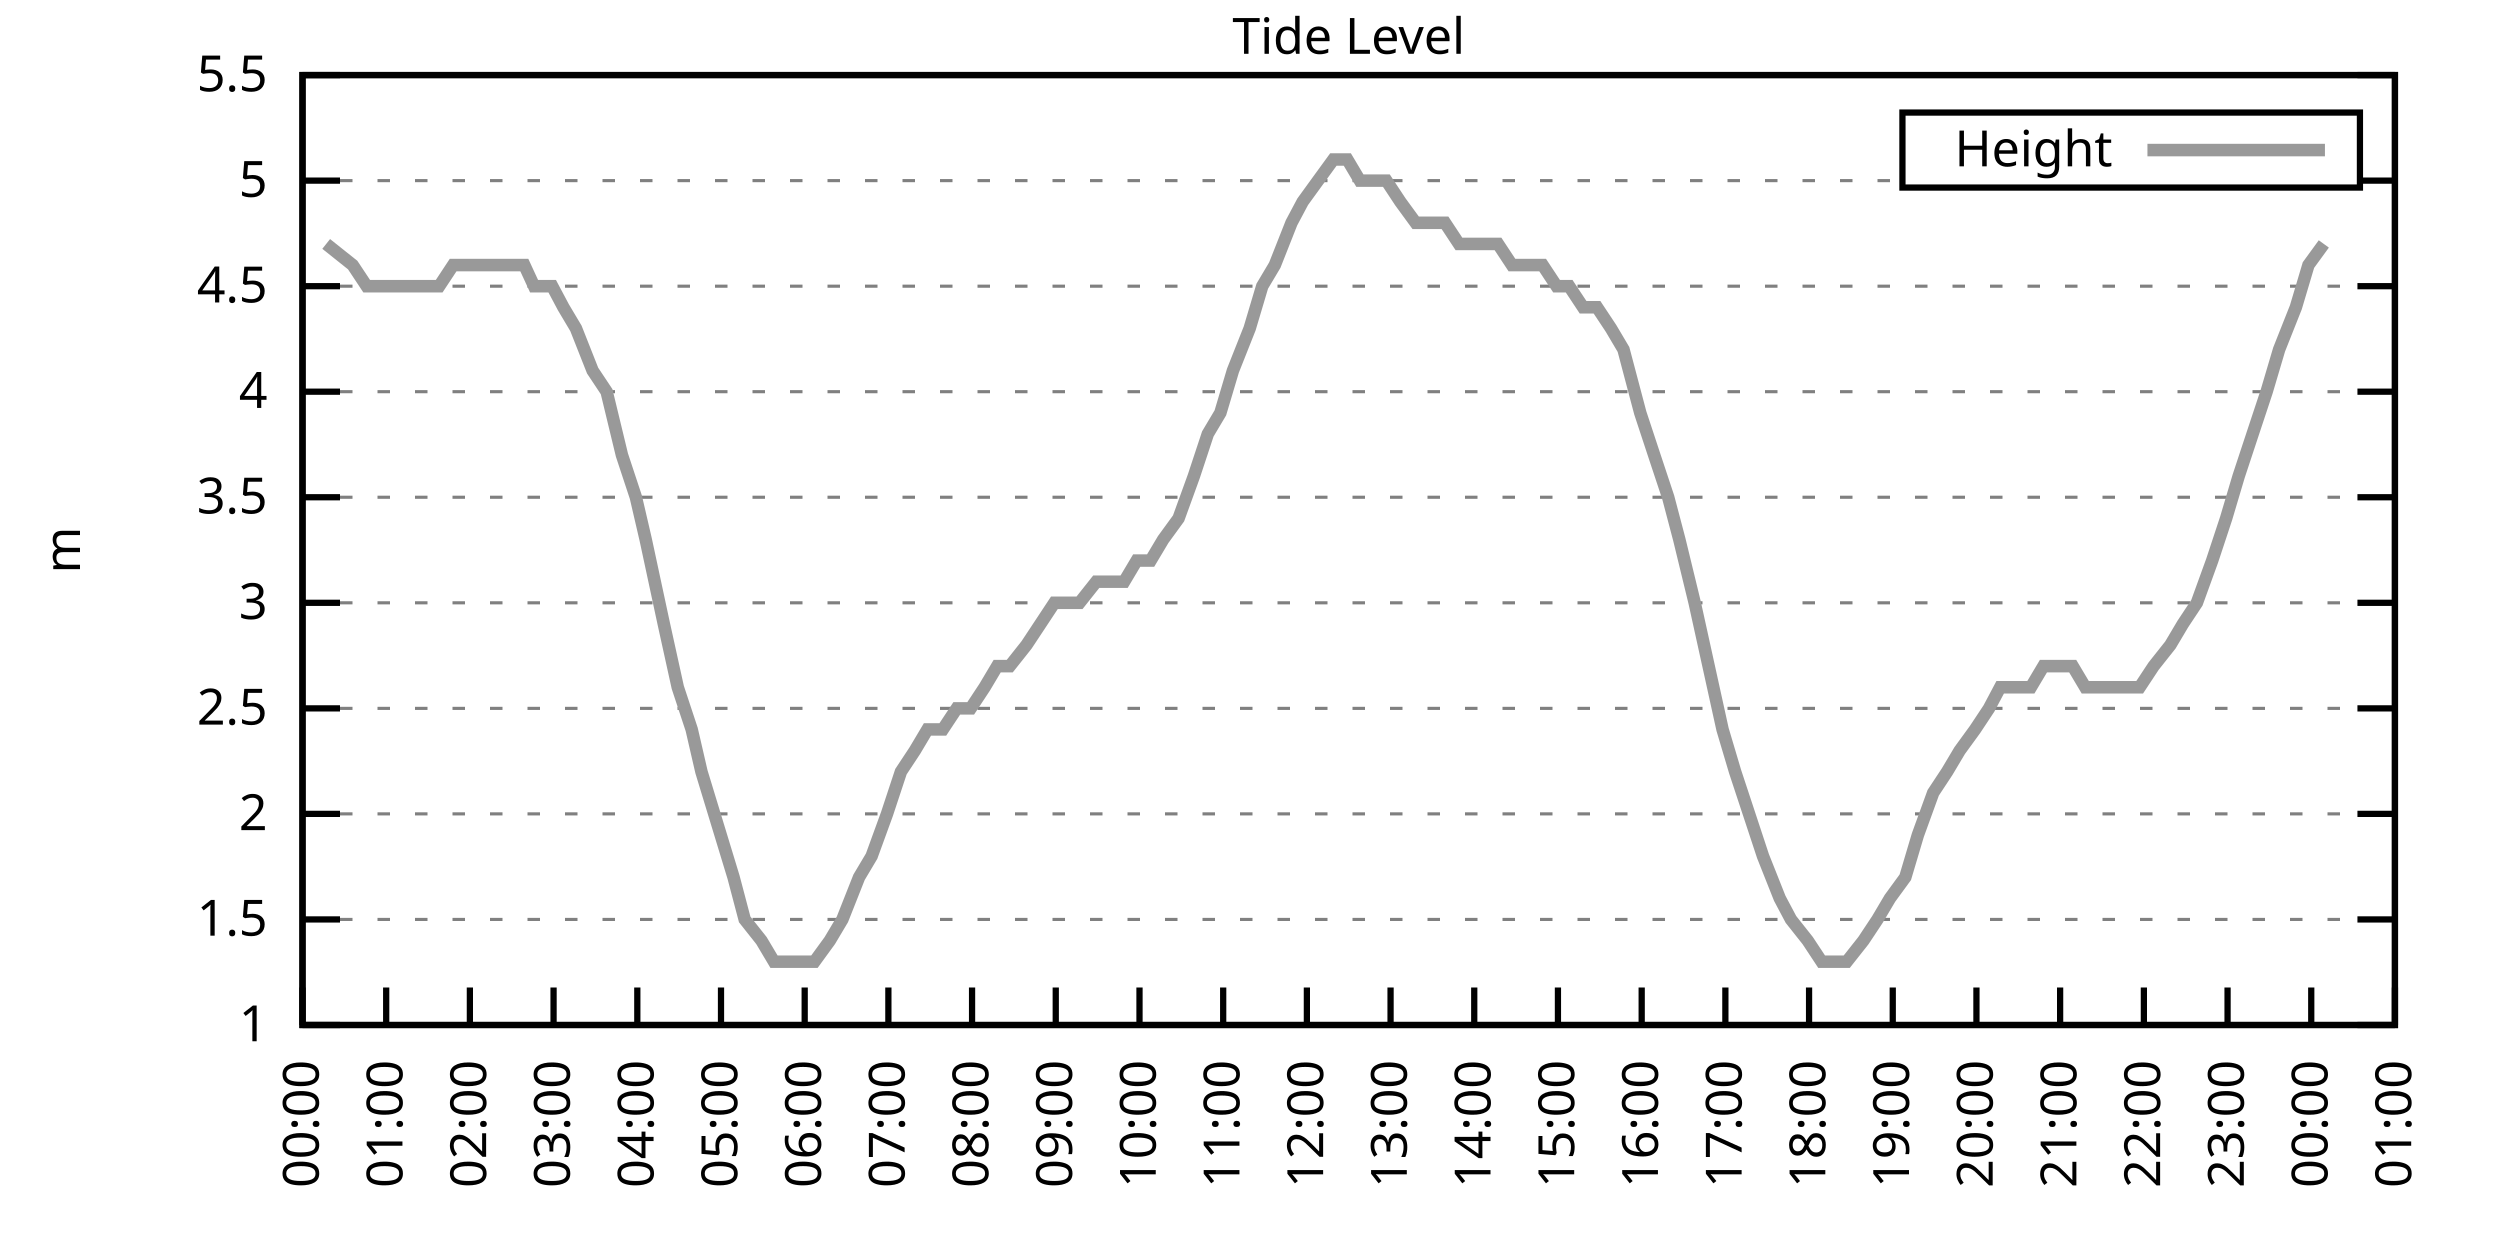
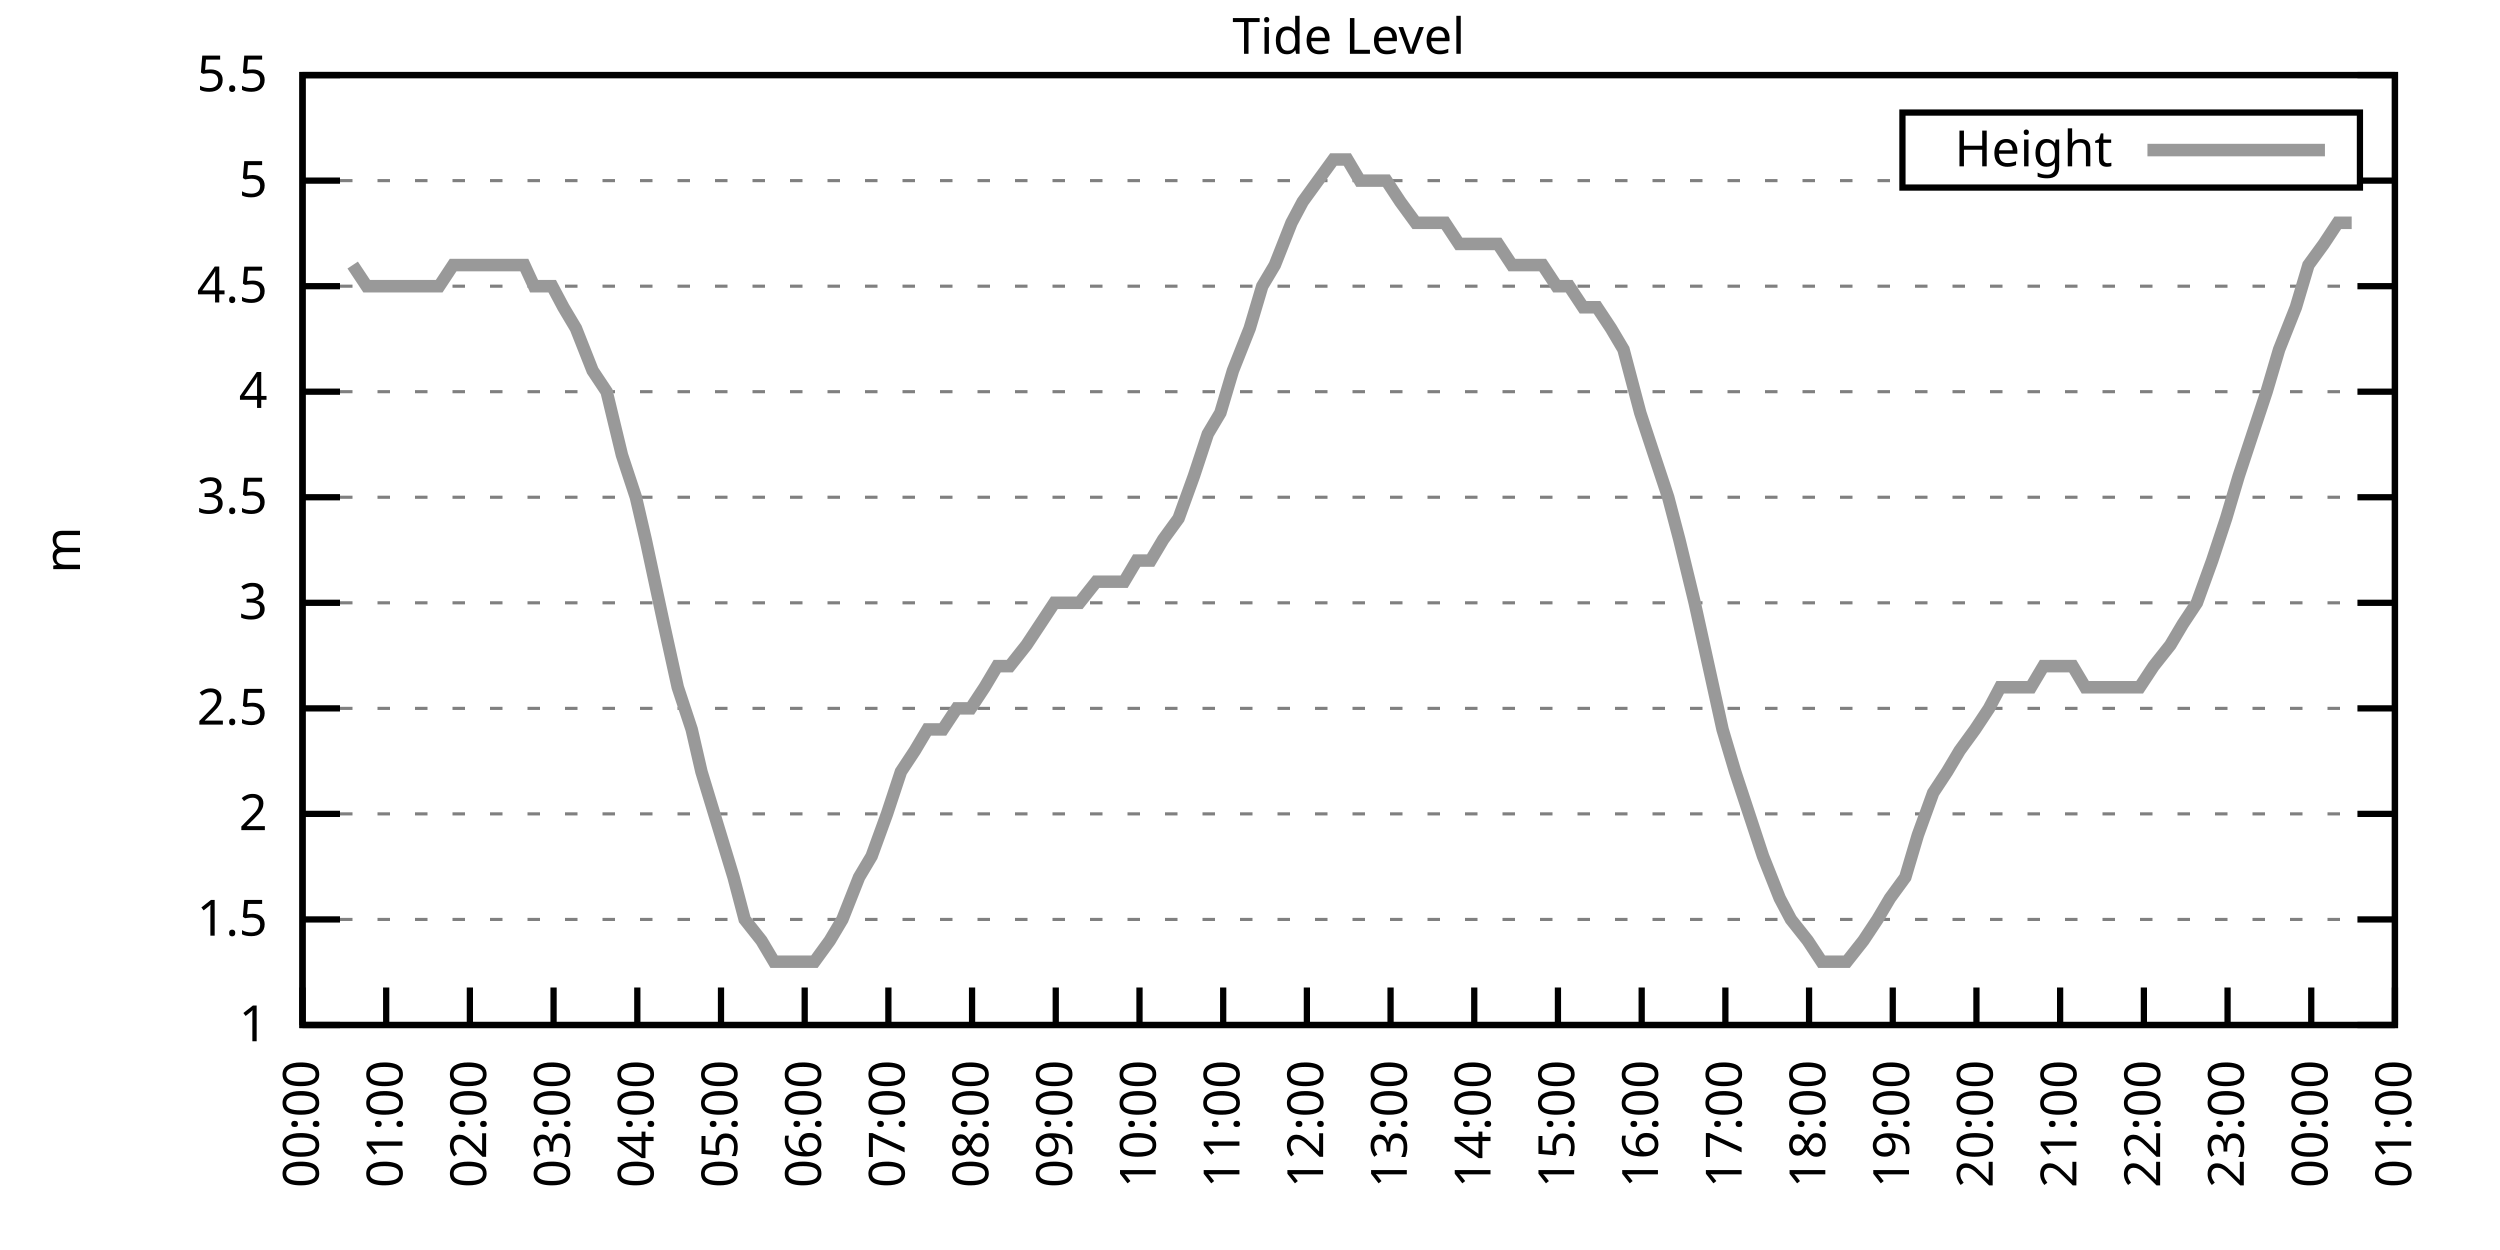
<svg xmlns="http://www.w3.org/2000/svg" xmlns:xlink="http://www.w3.org/1999/xlink" width="400" height="200" viewBox="0 0 400 200">
  <g id="gnuplot_canvas">
    <rect x="0" y="0" width="400" height="200" fill="none" />
    <defs>
      <circle id="gpDot" r="0.5" stroke-width="0.5" stroke="currentColor" />
      <path id="gpPt0" stroke-width="0.333" stroke="currentColor" d="M-1,0 h2 M0,-1 v2" />
      <path id="gpPt1" stroke-width="0.333" stroke="currentColor" d="M-1,-1 L1,1 M1,-1 L-1,1" />
      <path id="gpPt2" stroke-width="0.333" stroke="currentColor" d="M-1,0 L1,0 M0,-1 L0,1 M-1,-1 L1,1 M-1,1 L1,-1" />
      <rect id="gpPt3" stroke-width="0.333" stroke="currentColor" x="-1" y="-1" width="2" height="2" />
      <rect id="gpPt4" stroke-width="0.333" stroke="currentColor" fill="currentColor" x="-1" y="-1" width="2" height="2" />
      <circle id="gpPt5" stroke-width="0.333" stroke="currentColor" cx="0" cy="0" r="1" />
      <use xlink:href="#gpPt5" id="gpPt6" fill="currentColor" stroke="none" />
      <path id="gpPt7" stroke-width="0.333" stroke="currentColor" d="M0,-1.33 L-1.33,0.67 L1.33,0.67 z" />
      <use xlink:href="#gpPt7" id="gpPt8" fill="currentColor" stroke="none" />
      <use xlink:href="#gpPt7" id="gpPt9" stroke="currentColor" transform="rotate(180)" />
      <use xlink:href="#gpPt9" id="gpPt10" fill="currentColor" stroke="none" />
      <use xlink:href="#gpPt3" id="gpPt11" stroke="currentColor" transform="rotate(45)" />
      <use xlink:href="#gpPt11" id="gpPt12" fill="currentColor" stroke="none" />
      <path id="gpPt13" stroke-width="0.333" stroke="currentColor" d="M0,1.330 L1.265,0.411 L0.782,-1.067 L-0.782,-1.076 L-1.265,0.411 z" />
      <use xlink:href="#gpPt13" id="gpPt14" fill="currentColor" stroke="none" />
      <filter id="textbox" filterUnits="objectBoundingBox" x="0" y="0" height="1" width="1">
        <feFlood flood-color="white" flood-opacity="1" result="bgnd" />
        <feComposite in="SourceGraphic" in2="bgnd" operator="atop" />
      </filter>
      <filter id="greybox" filterUnits="objectBoundingBox" x="0" y="0" height="1" width="1">
        <feFlood flood-color="lightgrey" flood-opacity="1" result="grey" />
        <feComposite in="SourceGraphic" in2="grey" operator="atop" />
      </filter>
    </defs>
    <g fill="none" color="white" stroke="currentColor" stroke-width="1.00" stroke-linecap="butt" stroke-linejoin="miter">
</g>
    <g fill="none" color="black" stroke="currentColor" stroke-width="1.00" stroke-linecap="butt" stroke-linejoin="miter">
      <g stroke="none" shape-rendering="crispEdges">
        <polygon fill="rgb(255, 255, 255)" points="48.40,164.00 383.18,164.00 383.18,12.02 48.40,12.02 " />
      </g>
    </g>
    <g fill="none" color="black" stroke="currentColor" stroke-width="1.00" stroke-linecap="butt" stroke-linejoin="miter">
</g>
    <g fill="none" color="black" stroke="black" stroke-width="0.50" stroke-linecap="butt" stroke-linejoin="miter">
</g>
    <g fill="none" color="gray" stroke="currentColor" stroke-width="0.50" stroke-linecap="butt" stroke-linejoin="miter">
      <path stroke="gray" stroke-dasharray="2,4" class="gridline" d="M48.40,164.00 L383.19,164.00  " />
    </g>
    <g fill="none" color="gray" stroke="gray" stroke-width="1.00" stroke-linecap="butt" stroke-linejoin="miter">
</g>
    <g fill="none" color="black" stroke="currentColor" stroke-width="1.00" stroke-linecap="butt" stroke-linejoin="miter">
      <path stroke="black" d="M48.40,164.00 L54.40,164.00 M383.19,164.00 L377.19,164.00  " />
      <g transform="translate(42.80,166.60)" stroke="none" fill="black" font-family="Sans" font-size="8.00" text-anchor="end">
        <text>
          <tspan font-family="Sans"> 1</tspan>
        </text>
      </g>
    </g>
    <g fill="none" color="black" stroke="currentColor" stroke-width="1.00" stroke-linecap="butt" stroke-linejoin="miter">
</g>
    <g fill="none" color="black" stroke="black" stroke-width="0.50" stroke-linecap="butt" stroke-linejoin="miter">
</g>
    <g fill="none" color="gray" stroke="currentColor" stroke-width="0.50" stroke-linecap="butt" stroke-linejoin="miter">
      <path stroke="gray" stroke-dasharray="2,4" class="gridline" d="M48.40,147.11 L383.19,147.11  " />
    </g>
    <g fill="none" color="gray" stroke="gray" stroke-width="1.00" stroke-linecap="butt" stroke-linejoin="miter">
</g>
    <g fill="none" color="black" stroke="currentColor" stroke-width="1.00" stroke-linecap="butt" stroke-linejoin="miter">
      <path stroke="black" d="M48.40,147.11 L54.40,147.11 M383.19,147.11 L377.19,147.11  " />
      <g transform="translate(42.80,149.71)" stroke="none" fill="black" font-family="Sans" font-size="8.00" text-anchor="end">
        <text>
          <tspan font-family="Sans"> 1.5</tspan>
        </text>
      </g>
    </g>
    <g fill="none" color="black" stroke="currentColor" stroke-width="1.00" stroke-linecap="butt" stroke-linejoin="miter">
</g>
    <g fill="none" color="black" stroke="black" stroke-width="0.50" stroke-linecap="butt" stroke-linejoin="miter">
</g>
    <g fill="none" color="gray" stroke="currentColor" stroke-width="0.50" stroke-linecap="butt" stroke-linejoin="miter">
      <path stroke="gray" stroke-dasharray="2,4" class="gridline" d="M48.40,130.22 L383.19,130.22  " />
    </g>
    <g fill="none" color="gray" stroke="gray" stroke-width="1.00" stroke-linecap="butt" stroke-linejoin="miter">
</g>
    <g fill="none" color="black" stroke="currentColor" stroke-width="1.00" stroke-linecap="butt" stroke-linejoin="miter">
      <path stroke="black" d="M48.40,130.22 L54.40,130.22 M383.19,130.22 L377.19,130.22  " />
      <g transform="translate(42.80,132.82)" stroke="none" fill="black" font-family="Sans" font-size="8.00" text-anchor="end">
        <text>
          <tspan font-family="Sans"> 2</tspan>
        </text>
      </g>
    </g>
    <g fill="none" color="black" stroke="currentColor" stroke-width="1.00" stroke-linecap="butt" stroke-linejoin="miter">
</g>
    <g fill="none" color="black" stroke="black" stroke-width="0.50" stroke-linecap="butt" stroke-linejoin="miter">
</g>
    <g fill="none" color="gray" stroke="currentColor" stroke-width="0.50" stroke-linecap="butt" stroke-linejoin="miter">
      <path stroke="gray" stroke-dasharray="2,4" class="gridline" d="M48.40,113.34 L383.19,113.34  " />
    </g>
    <g fill="none" color="gray" stroke="gray" stroke-width="1.00" stroke-linecap="butt" stroke-linejoin="miter">
</g>
    <g fill="none" color="black" stroke="currentColor" stroke-width="1.00" stroke-linecap="butt" stroke-linejoin="miter">
      <path stroke="black" d="M48.40,113.34 L54.40,113.34 M383.19,113.34 L377.19,113.34  " />
      <g transform="translate(42.80,115.94)" stroke="none" fill="black" font-family="Sans" font-size="8.00" text-anchor="end">
        <text>
          <tspan font-family="Sans"> 2.5</tspan>
        </text>
      </g>
    </g>
    <g fill="none" color="black" stroke="currentColor" stroke-width="1.00" stroke-linecap="butt" stroke-linejoin="miter">
</g>
    <g fill="none" color="black" stroke="black" stroke-width="0.50" stroke-linecap="butt" stroke-linejoin="miter">
</g>
    <g fill="none" color="gray" stroke="currentColor" stroke-width="0.50" stroke-linecap="butt" stroke-linejoin="miter">
      <path stroke="gray" stroke-dasharray="2,4" class="gridline" d="M48.40,96.45 L383.19,96.45  " />
    </g>
    <g fill="none" color="gray" stroke="gray" stroke-width="1.00" stroke-linecap="butt" stroke-linejoin="miter">
</g>
    <g fill="none" color="black" stroke="currentColor" stroke-width="1.00" stroke-linecap="butt" stroke-linejoin="miter">
      <path stroke="black" d="M48.40,96.45 L54.40,96.45 M383.19,96.45 L377.19,96.45  " />
      <g transform="translate(42.80,99.05)" stroke="none" fill="black" font-family="Sans" font-size="8.00" text-anchor="end">
        <text>
          <tspan font-family="Sans"> 3</tspan>
        </text>
      </g>
    </g>
    <g fill="none" color="black" stroke="currentColor" stroke-width="1.00" stroke-linecap="butt" stroke-linejoin="miter">
</g>
    <g fill="none" color="black" stroke="black" stroke-width="0.50" stroke-linecap="butt" stroke-linejoin="miter">
</g>
    <g fill="none" color="gray" stroke="currentColor" stroke-width="0.50" stroke-linecap="butt" stroke-linejoin="miter">
      <path stroke="gray" stroke-dasharray="2,4" class="gridline" d="M48.40,79.56 L383.19,79.56  " />
    </g>
    <g fill="none" color="gray" stroke="gray" stroke-width="1.00" stroke-linecap="butt" stroke-linejoin="miter">
</g>
    <g fill="none" color="black" stroke="currentColor" stroke-width="1.00" stroke-linecap="butt" stroke-linejoin="miter">
      <path stroke="black" d="M48.40,79.56 L54.40,79.56 M383.19,79.56 L377.19,79.56  " />
      <g transform="translate(42.80,82.16)" stroke="none" fill="black" font-family="Sans" font-size="8.00" text-anchor="end">
        <text>
          <tspan font-family="Sans"> 3.5</tspan>
        </text>
      </g>
    </g>
    <g fill="none" color="black" stroke="currentColor" stroke-width="1.00" stroke-linecap="butt" stroke-linejoin="miter">
</g>
    <g fill="none" color="black" stroke="black" stroke-width="0.50" stroke-linecap="butt" stroke-linejoin="miter">
</g>
    <g fill="none" color="gray" stroke="currentColor" stroke-width="0.50" stroke-linecap="butt" stroke-linejoin="miter">
      <path stroke="gray" stroke-dasharray="2,4" class="gridline" d="M48.40,62.67 L383.19,62.67  " />
    </g>
    <g fill="none" color="gray" stroke="gray" stroke-width="1.00" stroke-linecap="butt" stroke-linejoin="miter">
</g>
    <g fill="none" color="black" stroke="currentColor" stroke-width="1.00" stroke-linecap="butt" stroke-linejoin="miter">
      <path stroke="black" d="M48.40,62.67 L54.40,62.67 M383.19,62.67 L377.19,62.67  " />
      <g transform="translate(42.80,65.27)" stroke="none" fill="black" font-family="Sans" font-size="8.00" text-anchor="end">
        <text>
          <tspan font-family="Sans"> 4</tspan>
        </text>
      </g>
    </g>
    <g fill="none" color="black" stroke="currentColor" stroke-width="1.00" stroke-linecap="butt" stroke-linejoin="miter">
</g>
    <g fill="none" color="black" stroke="black" stroke-width="0.50" stroke-linecap="butt" stroke-linejoin="miter">
</g>
    <g fill="none" color="gray" stroke="currentColor" stroke-width="0.50" stroke-linecap="butt" stroke-linejoin="miter">
      <path stroke="gray" stroke-dasharray="2,4" class="gridline" d="M48.40,45.79 L383.19,45.79  " />
    </g>
    <g fill="none" color="gray" stroke="gray" stroke-width="1.00" stroke-linecap="butt" stroke-linejoin="miter">
</g>
    <g fill="none" color="black" stroke="currentColor" stroke-width="1.00" stroke-linecap="butt" stroke-linejoin="miter">
      <path stroke="black" d="M48.40,45.79 L54.40,45.79 M383.19,45.79 L377.19,45.79  " />
      <g transform="translate(42.80,48.39)" stroke="none" fill="black" font-family="Sans" font-size="8.00" text-anchor="end">
        <text>
          <tspan font-family="Sans"> 4.5</tspan>
        </text>
      </g>
    </g>
    <g fill="none" color="black" stroke="currentColor" stroke-width="1.00" stroke-linecap="butt" stroke-linejoin="miter">
</g>
    <g fill="none" color="black" stroke="black" stroke-width="0.50" stroke-linecap="butt" stroke-linejoin="miter">
</g>
    <g fill="none" color="gray" stroke="currentColor" stroke-width="0.50" stroke-linecap="butt" stroke-linejoin="miter">
      <path stroke="gray" stroke-dasharray="2,4" class="gridline" d="M48.40,28.90 L304.39,28.90 M377.59,28.90 L383.19,28.90  " />
    </g>
    <g fill="none" color="gray" stroke="gray" stroke-width="1.00" stroke-linecap="butt" stroke-linejoin="miter">
</g>
    <g fill="none" color="black" stroke="currentColor" stroke-width="1.00" stroke-linecap="butt" stroke-linejoin="miter">
      <path stroke="black" d="M48.40,28.90 L54.40,28.90 M383.19,28.90 L377.19,28.90  " />
      <g transform="translate(42.80,31.50)" stroke="none" fill="black" font-family="Sans" font-size="8.00" text-anchor="end">
        <text>
          <tspan font-family="Sans"> 5</tspan>
        </text>
      </g>
    </g>
    <g fill="none" color="black" stroke="currentColor" stroke-width="1.00" stroke-linecap="butt" stroke-linejoin="miter">
</g>
    <g fill="none" color="black" stroke="black" stroke-width="0.50" stroke-linecap="butt" stroke-linejoin="miter">
</g>
    <g fill="none" color="gray" stroke="currentColor" stroke-width="0.50" stroke-linecap="butt" stroke-linejoin="miter">
      <path stroke="gray" stroke-dasharray="2,4" class="gridline" d="M48.40,12.01 L383.19,12.01  " />
    </g>
    <g fill="none" color="gray" stroke="gray" stroke-width="1.00" stroke-linecap="butt" stroke-linejoin="miter">
</g>
    <g fill="none" color="black" stroke="currentColor" stroke-width="1.00" stroke-linecap="butt" stroke-linejoin="miter">
      <path stroke="black" d="M48.40,12.01 L54.40,12.01 M383.19,12.01 L377.19,12.01  " />
      <g transform="translate(42.80,14.61)" stroke="none" fill="black" font-family="Sans" font-size="8.00" text-anchor="end">
        <text>
          <tspan font-family="Sans"> 5.5</tspan>
        </text>
      </g>
    </g>
    <g fill="none" color="black" stroke="currentColor" stroke-width="1.00" stroke-linecap="butt" stroke-linejoin="miter">
      <path stroke="black" d="M48.40,164.00 L48.40,158.00  " />
      <g transform="translate(51.00,169.60) rotate(270.00)" stroke="none" fill="black" font-family="Sans" font-size="8.00" text-anchor="end">
        <text>
          <tspan font-family="Sans">00:00</tspan>
        </text>
      </g>
    </g>
    <g fill="none" color="black" stroke="currentColor" stroke-width="1.00" stroke-linecap="butt" stroke-linejoin="miter">
      <path stroke="black" d="M61.79,164.00 L61.79,158.00  " />
      <g transform="translate(64.39,169.60) rotate(270.00)" stroke="none" fill="black" font-family="Sans" font-size="8.00" text-anchor="end">
        <text>
          <tspan font-family="Sans">01:00</tspan>
        </text>
      </g>
    </g>
    <g fill="none" color="black" stroke="currentColor" stroke-width="1.00" stroke-linecap="butt" stroke-linejoin="miter">
      <path stroke="black" d="M75.18,164.00 L75.18,158.00  " />
      <g transform="translate(77.78,169.60) rotate(270.00)" stroke="none" fill="black" font-family="Sans" font-size="8.00" text-anchor="end">
        <text>
          <tspan font-family="Sans">02:00</tspan>
        </text>
      </g>
    </g>
    <g fill="none" color="black" stroke="currentColor" stroke-width="1.00" stroke-linecap="butt" stroke-linejoin="miter">
      <path stroke="black" d="M88.57,164.00 L88.57,158.00  " />
      <g transform="translate(91.17,169.60) rotate(270.00)" stroke="none" fill="black" font-family="Sans" font-size="8.00" text-anchor="end">
        <text>
          <tspan font-family="Sans">03:00</tspan>
        </text>
      </g>
    </g>
    <g fill="none" color="black" stroke="currentColor" stroke-width="1.00" stroke-linecap="butt" stroke-linejoin="miter">
      <path stroke="black" d="M101.97,164.00 L101.97,158.00  " />
      <g transform="translate(104.57,169.60) rotate(270.00)" stroke="none" fill="black" font-family="Sans" font-size="8.00" text-anchor="end">
        <text>
          <tspan font-family="Sans">04:00</tspan>
        </text>
      </g>
    </g>
    <g fill="none" color="black" stroke="currentColor" stroke-width="1.00" stroke-linecap="butt" stroke-linejoin="miter">
      <path stroke="black" d="M115.36,164.00 L115.36,158.00  " />
      <g transform="translate(117.96,169.60) rotate(270.00)" stroke="none" fill="black" font-family="Sans" font-size="8.00" text-anchor="end">
        <text>
          <tspan font-family="Sans">05:00</tspan>
        </text>
      </g>
    </g>
    <g fill="none" color="black" stroke="currentColor" stroke-width="1.00" stroke-linecap="butt" stroke-linejoin="miter">
      <path stroke="black" d="M128.75,164.00 L128.75,158.00  " />
      <g transform="translate(131.35,169.60) rotate(270.00)" stroke="none" fill="black" font-family="Sans" font-size="8.00" text-anchor="end">
        <text>
          <tspan font-family="Sans">06:00</tspan>
        </text>
      </g>
    </g>
    <g fill="none" color="black" stroke="currentColor" stroke-width="1.00" stroke-linecap="butt" stroke-linejoin="miter">
      <path stroke="black" d="M142.14,164.00 L142.14,158.00  " />
      <g transform="translate(144.74,169.60) rotate(270.00)" stroke="none" fill="black" font-family="Sans" font-size="8.00" text-anchor="end">
        <text>
          <tspan font-family="Sans">07:00</tspan>
        </text>
      </g>
    </g>
    <g fill="none" color="black" stroke="currentColor" stroke-width="1.00" stroke-linecap="butt" stroke-linejoin="miter">
      <path stroke="black" d="M155.53,164.00 L155.53,158.00  " />
      <g transform="translate(158.13,169.60) rotate(270.00)" stroke="none" fill="black" font-family="Sans" font-size="8.00" text-anchor="end">
        <text>
          <tspan font-family="Sans">08:00</tspan>
        </text>
      </g>
    </g>
    <g fill="none" color="black" stroke="currentColor" stroke-width="1.00" stroke-linecap="butt" stroke-linejoin="miter">
      <path stroke="black" d="M168.92,164.00 L168.92,158.00  " />
      <g transform="translate(171.52,169.60) rotate(270.00)" stroke="none" fill="black" font-family="Sans" font-size="8.00" text-anchor="end">
        <text>
          <tspan font-family="Sans">09:00</tspan>
        </text>
      </g>
    </g>
    <g fill="none" color="black" stroke="currentColor" stroke-width="1.00" stroke-linecap="butt" stroke-linejoin="miter">
      <path stroke="black" d="M182.32,164.00 L182.32,158.00  " />
      <g transform="translate(184.92,169.60) rotate(270.00)" stroke="none" fill="black" font-family="Sans" font-size="8.00" text-anchor="end">
        <text>
          <tspan font-family="Sans">10:00</tspan>
        </text>
      </g>
    </g>
    <g fill="none" color="black" stroke="currentColor" stroke-width="1.00" stroke-linecap="butt" stroke-linejoin="miter">
      <path stroke="black" d="M195.71,164.00 L195.71,158.00  " />
      <g transform="translate(198.31,169.60) rotate(270.00)" stroke="none" fill="black" font-family="Sans" font-size="8.00" text-anchor="end">
        <text>
          <tspan font-family="Sans">11:00</tspan>
        </text>
      </g>
    </g>
    <g fill="none" color="black" stroke="currentColor" stroke-width="1.00" stroke-linecap="butt" stroke-linejoin="miter">
      <path stroke="black" d="M209.10,164.00 L209.10,158.00  " />
      <g transform="translate(211.70,169.60) rotate(270.00)" stroke="none" fill="black" font-family="Sans" font-size="8.00" text-anchor="end">
        <text>
          <tspan font-family="Sans">12:00</tspan>
        </text>
      </g>
    </g>
    <g fill="none" color="black" stroke="currentColor" stroke-width="1.00" stroke-linecap="butt" stroke-linejoin="miter">
      <path stroke="black" d="M222.49,164.00 L222.49,158.00  " />
      <g transform="translate(225.09,169.60) rotate(270.00)" stroke="none" fill="black" font-family="Sans" font-size="8.00" text-anchor="end">
        <text>
          <tspan font-family="Sans">13:00</tspan>
        </text>
      </g>
    </g>
    <g fill="none" color="black" stroke="currentColor" stroke-width="1.00" stroke-linecap="butt" stroke-linejoin="miter">
      <path stroke="black" d="M235.88,164.00 L235.88,158.00  " />
      <g transform="translate(238.48,169.60) rotate(270.00)" stroke="none" fill="black" font-family="Sans" font-size="8.00" text-anchor="end">
        <text>
          <tspan font-family="Sans">14:00</tspan>
        </text>
      </g>
    </g>
    <g fill="none" color="black" stroke="currentColor" stroke-width="1.00" stroke-linecap="butt" stroke-linejoin="miter">
      <path stroke="black" d="M249.27,164.00 L249.27,158.00  " />
      <g transform="translate(251.87,169.60) rotate(270.00)" stroke="none" fill="black" font-family="Sans" font-size="8.00" text-anchor="end">
        <text>
          <tspan font-family="Sans">15:00</tspan>
        </text>
      </g>
    </g>
    <g fill="none" color="black" stroke="currentColor" stroke-width="1.00" stroke-linecap="butt" stroke-linejoin="miter">
      <path stroke="black" d="M262.67,164.00 L262.67,158.00  " />
      <g transform="translate(265.27,169.60) rotate(270.00)" stroke="none" fill="black" font-family="Sans" font-size="8.00" text-anchor="end">
        <text>
          <tspan font-family="Sans">16:00</tspan>
        </text>
      </g>
    </g>
    <g fill="none" color="black" stroke="currentColor" stroke-width="1.00" stroke-linecap="butt" stroke-linejoin="miter">
      <path stroke="black" d="M276.06,164.00 L276.06,158.00  " />
      <g transform="translate(278.66,169.60) rotate(270.00)" stroke="none" fill="black" font-family="Sans" font-size="8.00" text-anchor="end">
        <text>
          <tspan font-family="Sans">17:00</tspan>
        </text>
      </g>
    </g>
    <g fill="none" color="black" stroke="currentColor" stroke-width="1.00" stroke-linecap="butt" stroke-linejoin="miter">
      <path stroke="black" d="M289.45,164.00 L289.45,158.00  " />
      <g transform="translate(292.05,169.60) rotate(270.00)" stroke="none" fill="black" font-family="Sans" font-size="8.00" text-anchor="end">
        <text>
          <tspan font-family="Sans">18:00</tspan>
        </text>
      </g>
    </g>
    <g fill="none" color="black" stroke="currentColor" stroke-width="1.00" stroke-linecap="butt" stroke-linejoin="miter">
      <path stroke="black" d="M302.84,164.00 L302.84,158.00  " />
      <g transform="translate(305.44,169.60) rotate(270.00)" stroke="none" fill="black" font-family="Sans" font-size="8.00" text-anchor="end">
        <text>
          <tspan font-family="Sans">19:00</tspan>
        </text>
      </g>
    </g>
    <g fill="none" color="black" stroke="currentColor" stroke-width="1.00" stroke-linecap="butt" stroke-linejoin="miter">
      <path stroke="black" d="M316.23,164.00 L316.23,158.00  " />
      <g transform="translate(318.83,169.60) rotate(270.00)" stroke="none" fill="black" font-family="Sans" font-size="8.00" text-anchor="end">
        <text>
          <tspan font-family="Sans">20:00</tspan>
        </text>
      </g>
    </g>
    <g fill="none" color="black" stroke="currentColor" stroke-width="1.00" stroke-linecap="butt" stroke-linejoin="miter">
      <path stroke="black" d="M329.62,164.00 L329.62,158.00  " />
      <g transform="translate(332.22,169.60) rotate(270.00)" stroke="none" fill="black" font-family="Sans" font-size="8.00" text-anchor="end">
        <text>
          <tspan font-family="Sans">21:00</tspan>
        </text>
      </g>
    </g>
    <g fill="none" color="black" stroke="currentColor" stroke-width="1.00" stroke-linecap="butt" stroke-linejoin="miter">
      <path stroke="black" d="M343.02,164.00 L343.02,158.00  " />
      <g transform="translate(345.62,169.60) rotate(270.00)" stroke="none" fill="black" font-family="Sans" font-size="8.00" text-anchor="end">
        <text>
          <tspan font-family="Sans">22:00</tspan>
        </text>
      </g>
    </g>
    <g fill="none" color="black" stroke="currentColor" stroke-width="1.00" stroke-linecap="butt" stroke-linejoin="miter">
      <path stroke="black" d="M356.41,164.00 L356.41,158.00  " />
      <g transform="translate(359.01,169.60) rotate(270.00)" stroke="none" fill="black" font-family="Sans" font-size="8.00" text-anchor="end">
        <text>
          <tspan font-family="Sans">23:00</tspan>
        </text>
      </g>
    </g>
    <g fill="none" color="black" stroke="currentColor" stroke-width="1.00" stroke-linecap="butt" stroke-linejoin="miter">
      <path stroke="black" d="M369.80,164.00 L369.80,158.00  " />
      <g transform="translate(372.40,169.60) rotate(270.00)" stroke="none" fill="black" font-family="Sans" font-size="8.00" text-anchor="end">
        <text>
          <tspan font-family="Sans">00:00</tspan>
        </text>
      </g>
    </g>
    <g fill="none" color="black" stroke="currentColor" stroke-width="1.00" stroke-linecap="butt" stroke-linejoin="miter">
      <path stroke="black" d="M383.19,164.00 L383.19,158.00  " />
      <g transform="translate(385.79,169.60) rotate(270.00)" stroke="none" fill="black" font-family="Sans" font-size="8.00" text-anchor="end">
        <text>
          <tspan font-family="Sans">01:00</tspan>
        </text>
      </g>
    </g>
    <g fill="none" color="black" stroke="currentColor" stroke-width="1.00" stroke-linecap="butt" stroke-linejoin="miter">
</g>
    <g fill="none" color="black" stroke="currentColor" stroke-width="1.00" stroke-linecap="butt" stroke-linejoin="miter">
      <path stroke="black" d="M48.40,12.01 L48.40,164.00 L383.19,164.00 L383.19,12.01 L48.40,12.01 Z  " />
    </g>
    <g fill="none" color="black" stroke="currentColor" stroke-width="1.00" stroke-linecap="butt" stroke-linejoin="miter">
</g>
    <g fill="none" color="black" stroke="currentColor" stroke-width="1.00" stroke-linecap="butt" stroke-linejoin="miter">
      <path stroke="black" d="M304.39,30.01 L304.39,18.01 L377.59,18.01 L377.59,30.01 L304.39,30.01 Z  " />
    </g>
    <g id="Tide_level_plot_1">
      <g fill="none" color="white" stroke="black" stroke-width="2.00" stroke-linecap="butt" stroke-linejoin="miter">
</g>
      <g fill="none" color="black" stroke="currentColor" stroke-width="2.00" stroke-linecap="butt" stroke-linejoin="miter">
        <g transform="translate(337.99,26.61)" stroke="none" fill="black" font-family="Sans" font-size="8.00" text-anchor="end">
          <text>
            <tspan font-family="Sans">Height</tspan>
          </text>
        </g>
      </g>
      <g fill="none" color="black" stroke="currentColor" stroke-width="2.00" stroke-linecap="butt" stroke-linejoin="miter">
-         <path stroke="rgb(153, 153, 153)" d="M343.59,24.01 L371.99,24.01 M52.19,39.03 L56.43,42.41 L58.67,45.79 L61.12,45.79 L63.13,45.79 L66.03,45.79   L67.82,45.79 L70.27,45.79 L72.50,42.41 L74.96,42.41 L77.19,42.41 L78.98,42.41 L80.99,42.41 L83.89,42.41   L85.45,45.79 L88.35,45.79 L90.14,49.16 L92.15,52.54 L94.82,59.30 L97.06,62.67 L99.51,72.81 L101.74,79.56   L103.31,86.32 L106.21,99.83 L108.44,109.96 L110.67,116.71 L112.23,123.47 L117.37,140.36 L119.15,147.11 L121.83,150.49   L123.84,153.87 L126.29,153.87 L128.30,153.87 L130.31,153.87 L132.77,150.49 L134.78,147.11 L137.45,140.36 L139.46,136.98   L141.92,130.22 L144.15,123.47 L146.38,120.09 L148.39,116.71 L150.85,116.71 L153.08,113.34 L155.31,113.34 L157.54,109.96   L159.55,106.58 L161.56,106.58 L164.24,103.20 L166.47,99.83 L168.70,96.45 L170.71,96.45 L172.72,96.45 L175.40,93.07   L177.41,93.07 L179.86,93.07 L181.87,89.69 L184.10,89.69 L186.11,86.32 L188.57,82.94 L191.02,76.18 L193.25,69.43   L195.26,66.05 L197.27,59.30 L199.95,52.54 L201.96,45.79 L203.97,42.41 L206.64,35.65 L208.43,32.28 L210.88,28.90   L213.34,25.52 L215.57,25.52 L217.58,28.90 L219.81,28.90 L221.82,28.90 L224.05,32.28 L226.51,35.65 L228.96,35.65   L231.20,35.65 L233.43,39.03 L235.66,39.03 L237.89,39.03 L239.68,39.03 L241.91,42.41 L244.36,42.41 L246.82,42.41   L249.05,45.79 L251.06,45.79 L253.29,49.16 L255.52,49.16 L257.76,52.54 L259.76,55.92 L262.44,66.05 L264.67,72.81   L266.91,79.56 L268.69,86.32 L271.15,96.45 L273.38,106.58 L275.61,116.71 L277.62,123.47 L279.85,130.22 L282.08,136.98   L284.76,143.73 L286.55,147.11 L289.23,150.49 L291.46,153.87 L293.69,153.87 L295.48,153.87 L298.15,150.49 L300.39,147.11   L302.39,143.73 L304.85,140.36 L306.86,133.60 L309.31,126.85 L311.54,123.47 L313.55,120.09 L316.01,116.71 L318.24,113.34   L320.03,109.96 L322.04,109.96 L324.94,109.96 L326.95,106.58 L329.18,106.58 L331.63,106.58 L333.64,109.96 L335.87,109.96   L338.33,109.96 L340.34,109.96 L342.35,109.96 L344.58,106.58 L347.26,103.20 L349.26,99.83 L351.50,96.45 L353.95,89.69   L356.18,82.94 L358.19,76.18 L360.42,69.43 L362.66,62.67 L364.66,55.92 L367.34,49.16 L369.35,42.41 L371.81,39.03    " />
+         <path stroke="rgb(153, 153, 153)" d="M343.59,24.01 L371.99,24.01 M56.43,42.41 L58.67,45.79 L61.12,45.79 L63.13,45.79 L66.03,45.79 L67.82,45.79   L70.27,45.79 L72.50,42.41 L74.96,42.41 L77.19,42.41 L78.98,42.41 L80.99,42.41 L83.89,42.41 L85.45,45.79   L88.35,45.79 L90.14,49.16 L92.15,52.54 L94.82,59.30 L97.06,62.67 L99.51,72.81 L101.74,79.56 L103.31,86.32   L106.21,99.83 L108.44,109.96 L110.67,116.71 L112.23,123.47 L117.37,140.36 L119.15,147.11 L121.83,150.49 L123.84,153.87   L126.29,153.87 L128.30,153.87 L130.31,153.87 L132.77,150.49 L134.78,147.11 L137.45,140.36 L139.46,136.98 L141.92,130.22   L144.15,123.47 L146.38,120.09 L148.39,116.71 L150.85,116.71 L153.08,113.34 L155.31,113.34 L157.54,109.96 L159.55,106.58   L161.56,106.58 L164.24,103.20 L166.47,99.83 L168.70,96.45 L170.71,96.45 L172.72,96.45 L175.40,93.07 L177.41,93.07   L179.86,93.07 L181.87,89.69 L184.10,89.69 L186.11,86.32 L188.57,82.94 L191.02,76.18 L193.25,69.43 L195.26,66.05   L197.27,59.30 L199.95,52.54 L201.96,45.79 L203.97,42.41 L206.64,35.65 L208.43,32.28 L210.88,28.90 L213.34,25.52   L215.57,25.52 L217.58,28.90 L219.81,28.90 L221.82,28.90 L224.05,32.28 L226.51,35.65 L228.96,35.65 L231.20,35.65   L233.43,39.03 L235.66,39.03 L237.89,39.03 L239.68,39.03 L241.91,42.41 L244.36,42.41 L246.82,42.41 L249.05,45.79   L251.06,45.79 L253.29,49.16 L255.52,49.16 L257.76,52.54 L259.76,55.92 L262.44,66.05 L264.67,72.81 L266.91,79.56   L268.69,86.32 L271.15,96.45 L273.38,106.58 L275.61,116.71 L277.62,123.47 L279.85,130.22 L282.08,136.98 L284.76,143.73   L286.55,147.11 L289.23,150.49 L291.46,153.87 L293.69,153.87 L295.48,153.87 L298.15,150.49 L300.39,147.11 L302.39,143.73   L304.85,140.36 L306.86,133.60 L309.31,126.85 L311.54,123.47 L313.55,120.09 L316.01,116.71 L318.24,113.34 L320.03,109.96   L322.04,109.96 L324.94,109.96 L326.95,106.58 L329.18,106.58 L331.63,106.58 L333.64,109.96 L335.87,109.96 L338.33,109.96   L340.34,109.96 L342.35,109.96 L344.58,106.58 L347.26,103.20 L349.26,99.83 L351.50,96.45 L353.95,89.69 L356.18,82.94   L358.19,76.18 L360.42,69.43 L362.66,62.67 L364.66,55.92 L367.34,49.16 L369.35,42.41 L371.81,39.03 L374.04,35.65   L376.27,35.65  " />
      </g>
    </g>
    <g fill="none" color="black" stroke="currentColor" stroke-width="2.00" stroke-linecap="butt" stroke-linejoin="miter">
</g>
    <g fill="none" color="black" stroke="black" stroke-width="1.00" stroke-linecap="butt" stroke-linejoin="miter">
</g>
    <g fill="none" color="black" stroke="currentColor" stroke-width="1.00" stroke-linecap="butt" stroke-linejoin="miter">
      <path stroke="black" d="M48.40,12.01 L48.40,164.00 L383.19,164.00 L383.19,12.01 L48.40,12.01 Z  " />
      <g transform="translate(12.80,88.01) rotate(270.00)" stroke="none" fill="black" font-family="Sans" font-size="8.00" text-anchor="middle">
        <text>
          <tspan font-family="Sans">m</tspan>
        </text>
      </g>
    </g>
    <g fill="none" color="black" stroke="currentColor" stroke-width="1.00" stroke-linecap="butt" stroke-linejoin="miter">
</g>
    <g fill="none" color="black" stroke="currentColor" stroke-width="1.00" stroke-linecap="butt" stroke-linejoin="miter">
      <g transform="translate(215.79,8.61)" stroke="none" fill="black" font-family="Sans" font-size="8.00" text-anchor="middle">
        <text>
          <tspan font-family="Sans">Tide Level</tspan>
        </text>
      </g>
    </g>
    <g fill="none" color="black" stroke="currentColor" stroke-width="1.00" stroke-linecap="butt" stroke-linejoin="miter">
</g>
  </g>
</svg>
